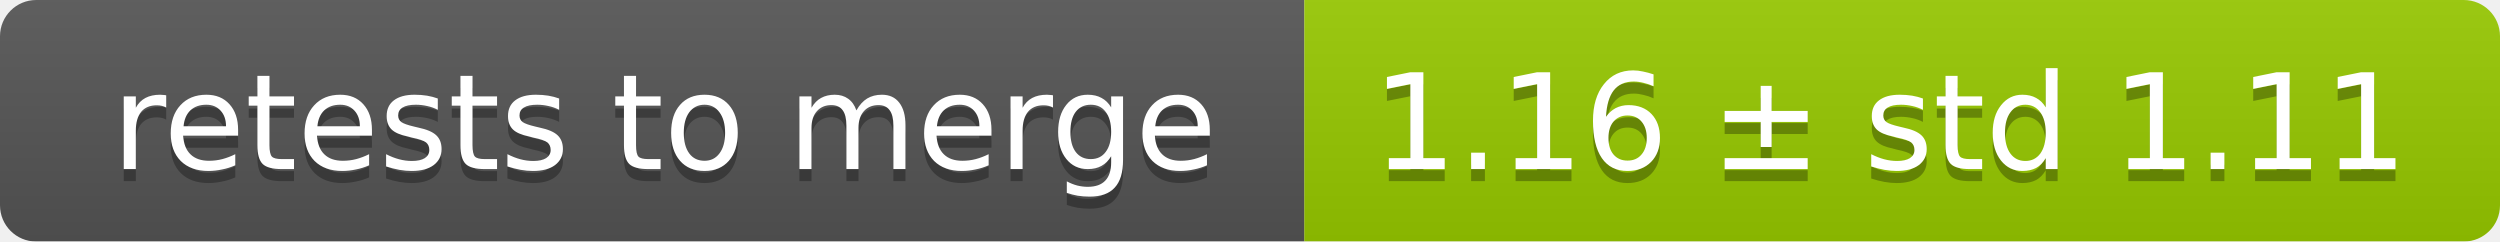
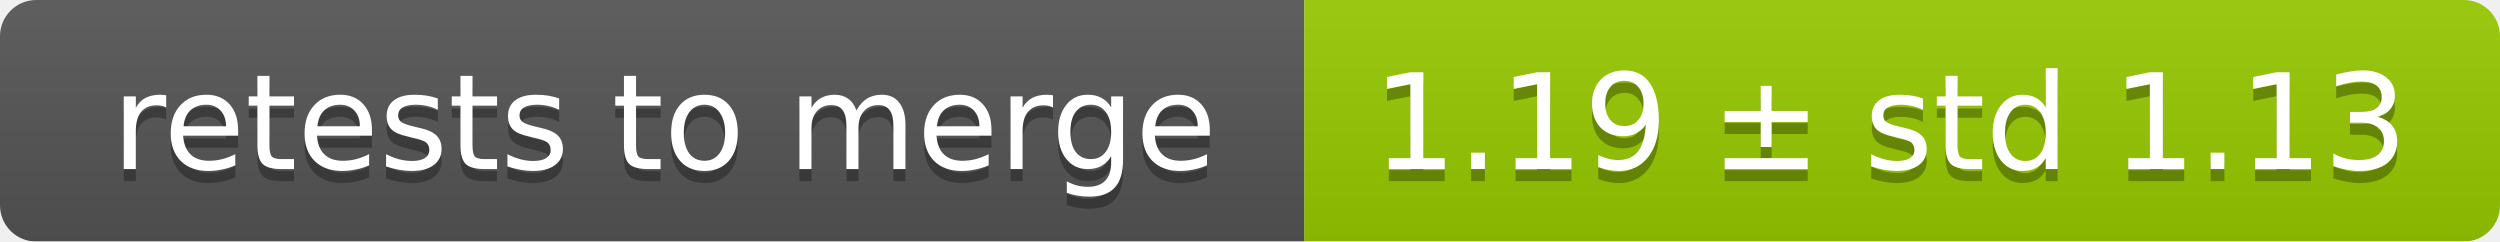
<svg xmlns="http://www.w3.org/2000/svg" width="207" height="20">
  <linearGradient id="smooth" x2="0" y2="100%">
    <stop offset="0" stop-color="#bbb" stop-opacity=".1" />
    <stop offset="1" stop-opacity=".1" />
  </linearGradient>
  <mask id="round">
    <rect width="207" height="20" rx="3" fill="#fff" />
  </mask>
  <g mask="url(#round)">
    <rect width="108" height="20" fill="#555" />
    <rect x="108" width="99" height="20" fill="#97ca00" />
    <rect width="207" height="20" fill="url(#smooth)" />
  </g>
  <g fill="#fff" text-anchor="middle" font-family="DejaVu Sans,Verdana,Geneva,sans-serif" font-size="11">
    <text x="55" y="15" fill="#010101" fill-opacity=".3">retests to merge</text>
    <text x="55" y="14">retests to merge</text>
-     <text x="156.5" y="15" fill="#010101" fill-opacity=".3">1.16 ± std 1.11</text>
-     <text x="156.5" y="14">1.16 ± std 1.11</text>
+     <text x="156.5" y="15" fill="#010101" fill-opacity=".3">1.19 ± std 1.13</text>
+     <text x="156.5" y="14">1.19 ± std 1.13</text>
  </g>
</svg>
